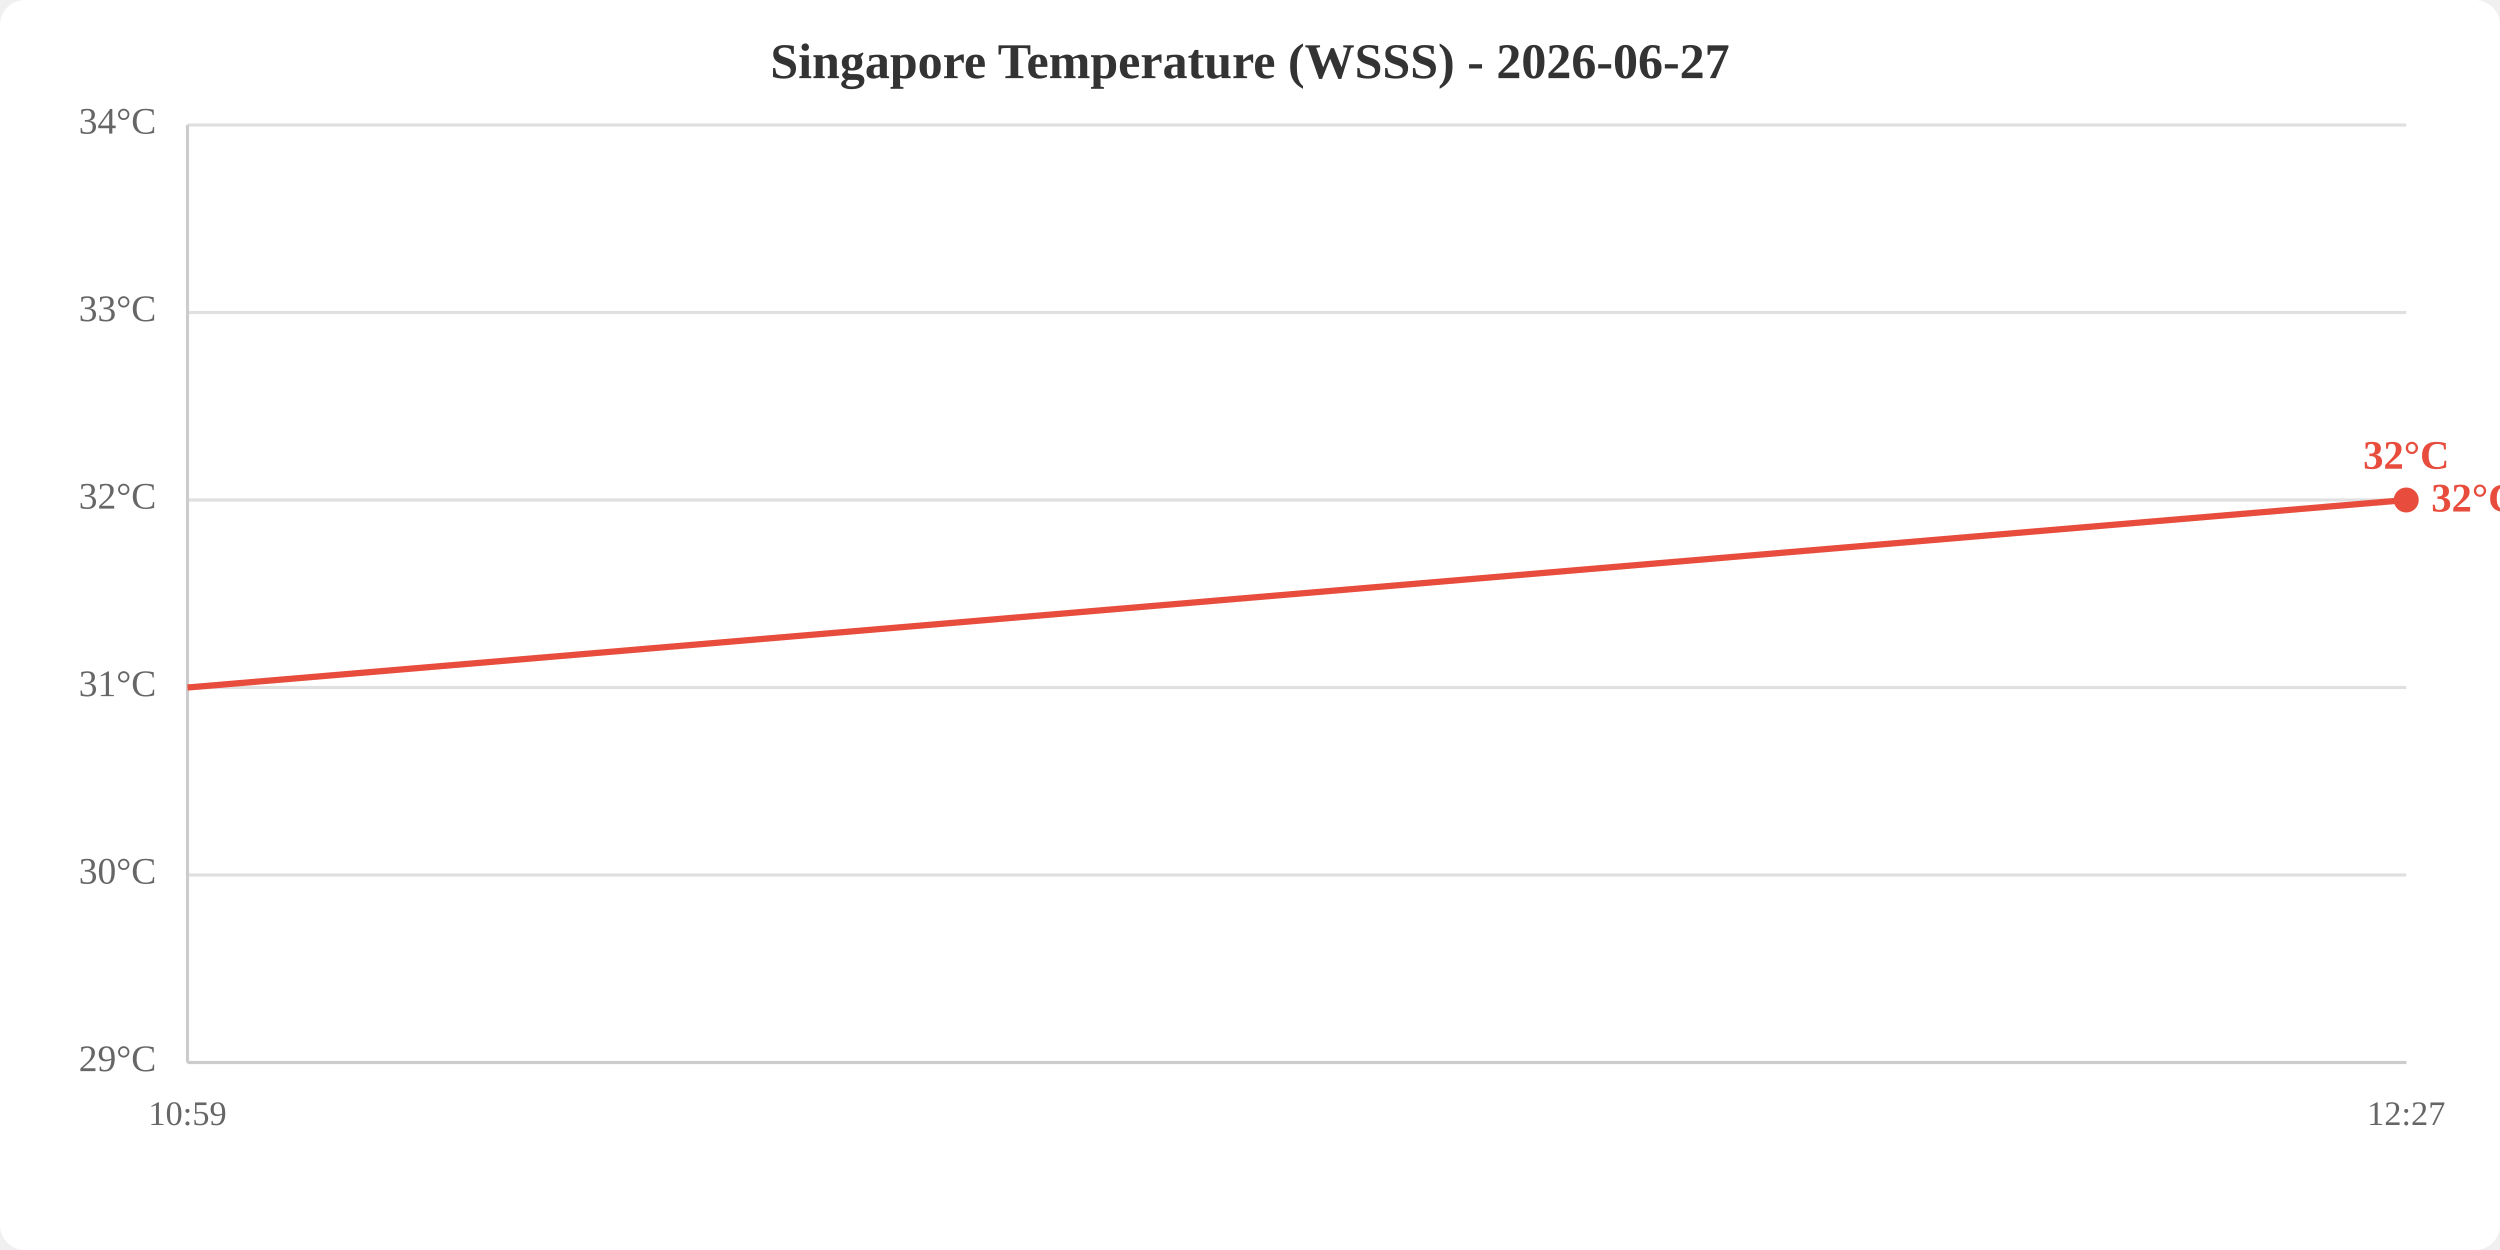
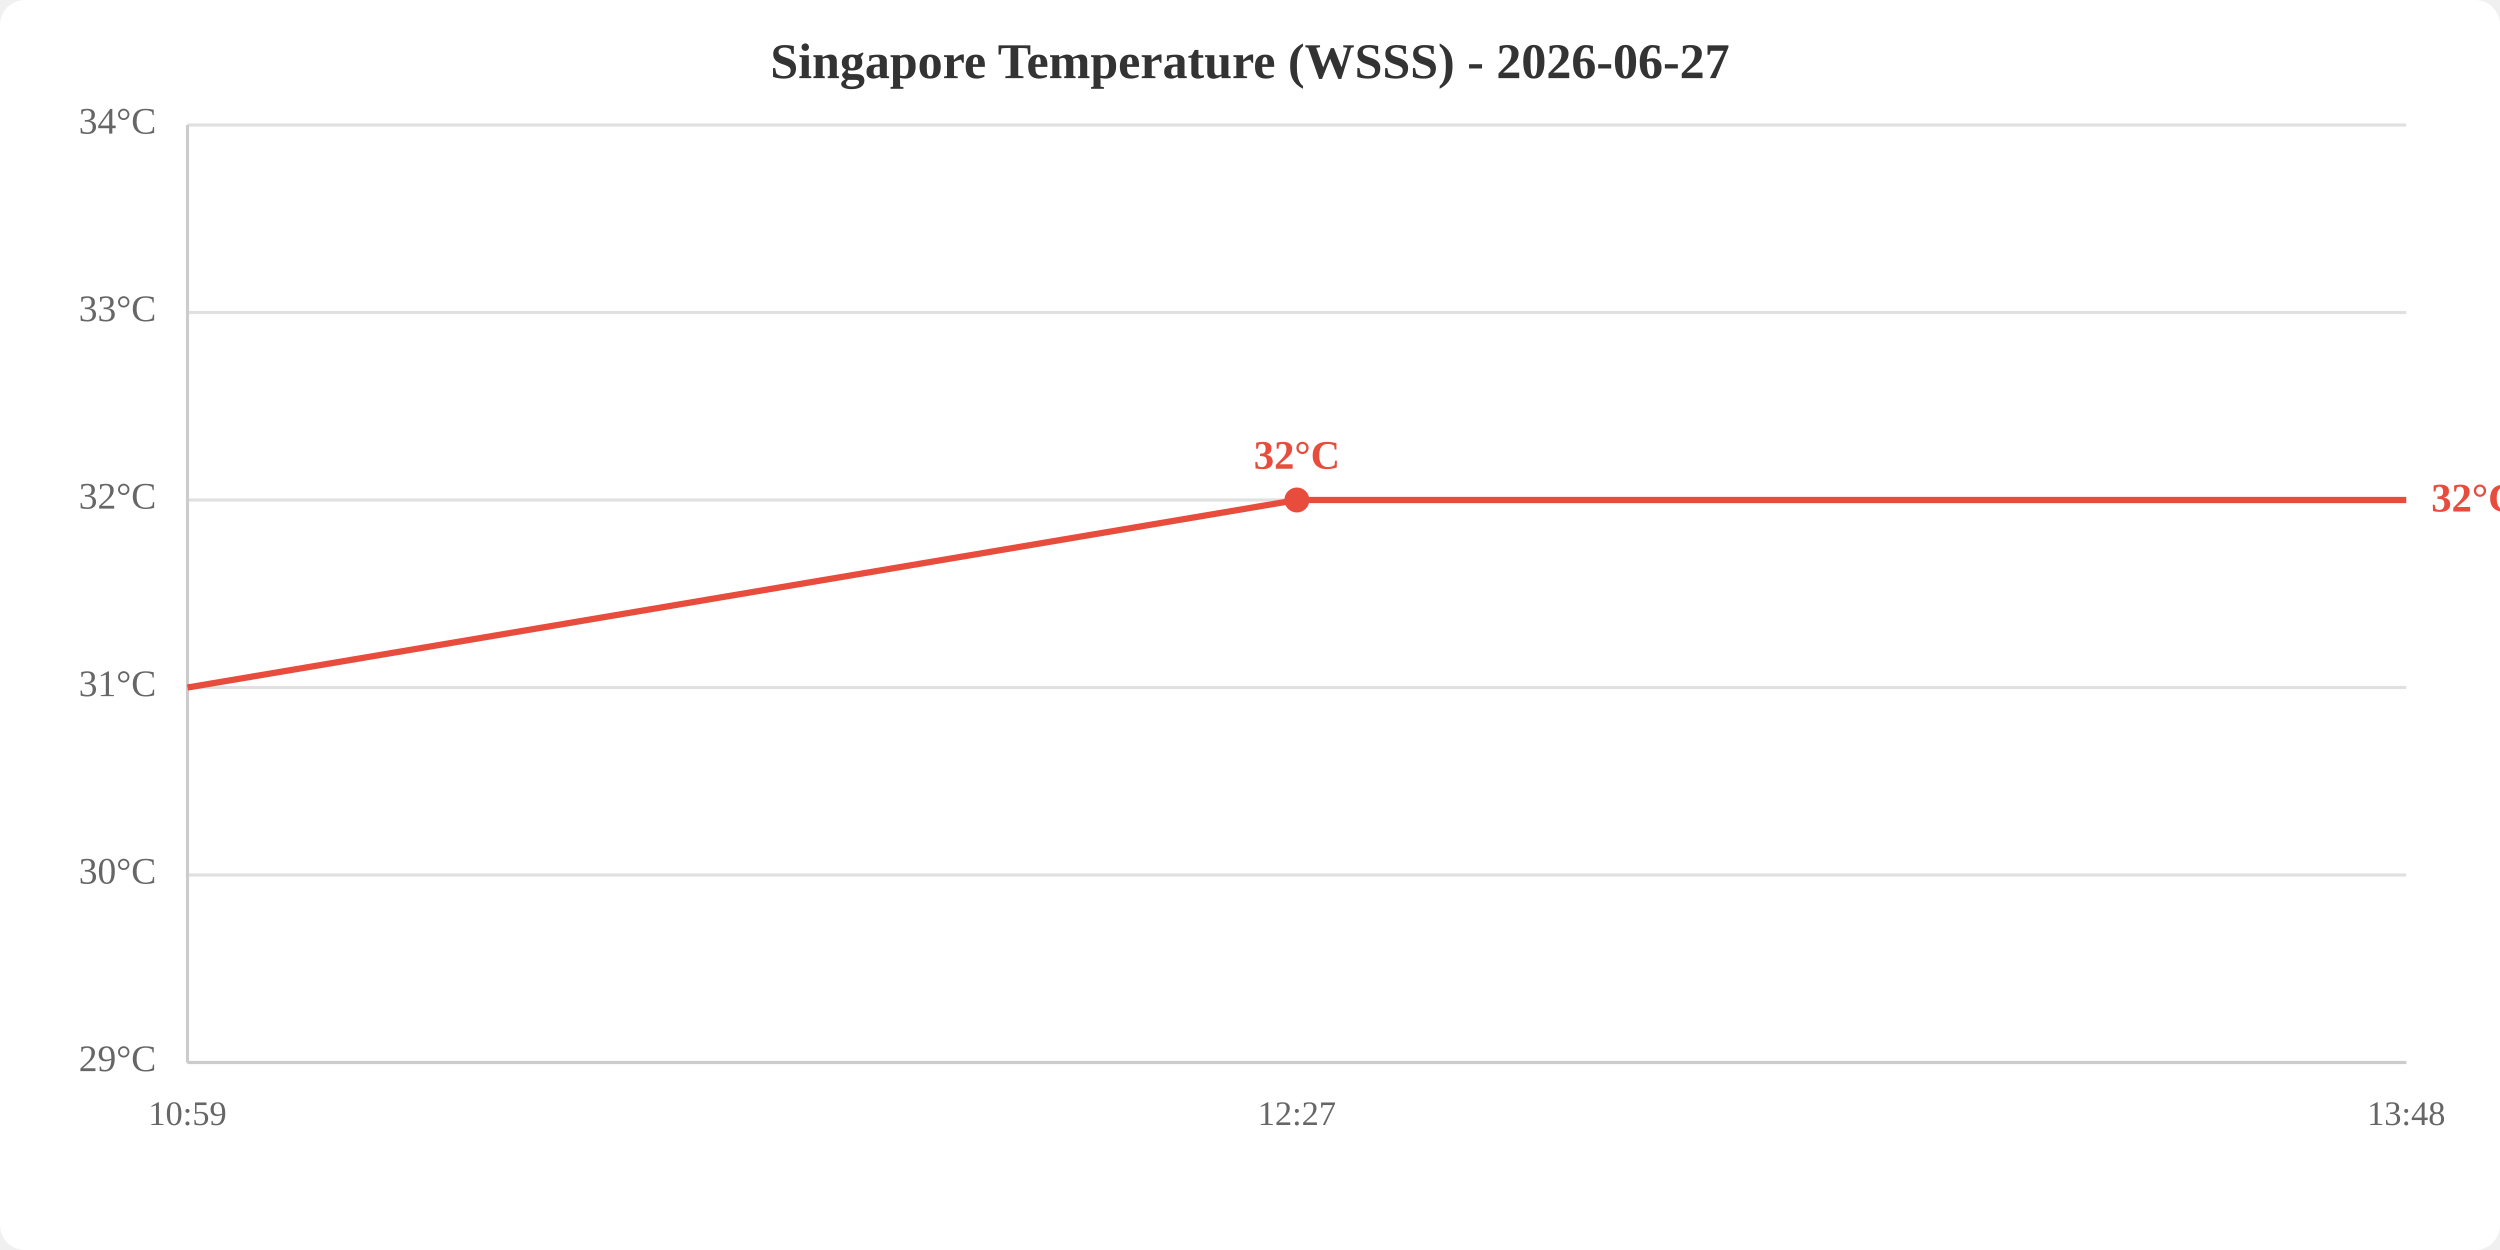
<svg xmlns="http://www.w3.org/2000/svg" viewBox="0 0 800 400" width="800" height="400">
  <rect width="800" height="400" fill="white" rx="8" />
  <text x="400.0" y="25" text-anchor="middle" font-size="16" font-weight="bold" fill="#333">Singapore Temperature (WSSS) - 2026-06-27</text>
  <line x1="60" y1="340.0" x2="770" y2="340.0" stroke="#e0e0e0" stroke-width="1" />
  <line x1="60" y1="280.0" x2="770" y2="280.0" stroke="#e0e0e0" stroke-width="1" />
  <line x1="60" y1="220.0" x2="770" y2="220.0" stroke="#e0e0e0" stroke-width="1" />
  <line x1="60" y1="160.0" x2="770" y2="160.0" stroke="#e0e0e0" stroke-width="1" />
  <line x1="60" y1="100.0" x2="770" y2="100.0" stroke="#e0e0e0" stroke-width="1" />
  <line x1="60" y1="40.0" x2="770" y2="40.0" stroke="#e0e0e0" stroke-width="1" />
  <text x="50" y="340.0" text-anchor="end" dominant-baseline="middle" fill="#666" font-size="12">29°C</text>
  <text x="50" y="280.0" text-anchor="end" dominant-baseline="middle" fill="#666" font-size="12">30°C</text>
  <text x="50" y="220.0" text-anchor="end" dominant-baseline="middle" fill="#666" font-size="12">31°C</text>
  <text x="50" y="160.0" text-anchor="end" dominant-baseline="middle" fill="#666" font-size="12">32°C</text>
  <text x="50" y="100.0" text-anchor="end" dominant-baseline="middle" fill="#666" font-size="12">33°C</text>
  <text x="50" y="40.0" text-anchor="end" dominant-baseline="middle" fill="#666" font-size="12">34°C</text>
  <text x="60.0" y="360" text-anchor="middle" fill="#666" font-size="11">10:59</text>
-   <text x="770.0" y="360" text-anchor="middle" fill="#666" font-size="11">12:27</text>
+   <text x="415.0" y="360" text-anchor="middle" fill="#666" font-size="11">12:27</text>
+   <text x="770.0" y="360" text-anchor="middle" fill="#666" font-size="11">13:48</text>
  <line x1="60" y1="40" x2="60" y2="340" stroke="#ccc" stroke-width="1" />
  <line x1="60" y1="340" x2="770" y2="340" stroke="#ccc" stroke-width="1" />
-   <polyline points="60.0,220.0 770.0,160.0" fill="none" stroke="#e74c3c" stroke-width="2" />
-   <circle cx="770.0" cy="160.0" r="4" fill="#e74c3c" />
-   <text x="770.0" y="150.0" text-anchor="middle" fill="#e74c3c" font-size="13" font-weight="bold">32°C</text>
+   <polyline points="60.0,220.0 415.0,160.0 770.0,160.0" fill="none" stroke="#e74c3c" stroke-width="2" />
+   <circle cx="415.0" cy="160.0" r="4" fill="#e74c3c" />
+   <text x="415.0" y="150.0" text-anchor="middle" fill="#e74c3c" font-size="13" font-weight="bold">32°C</text>
  <text x="778.0" y="160.0" fill="#e74c3c" font-size="13" font-weight="bold" dominant-baseline="middle">32°C</text>
</svg>
